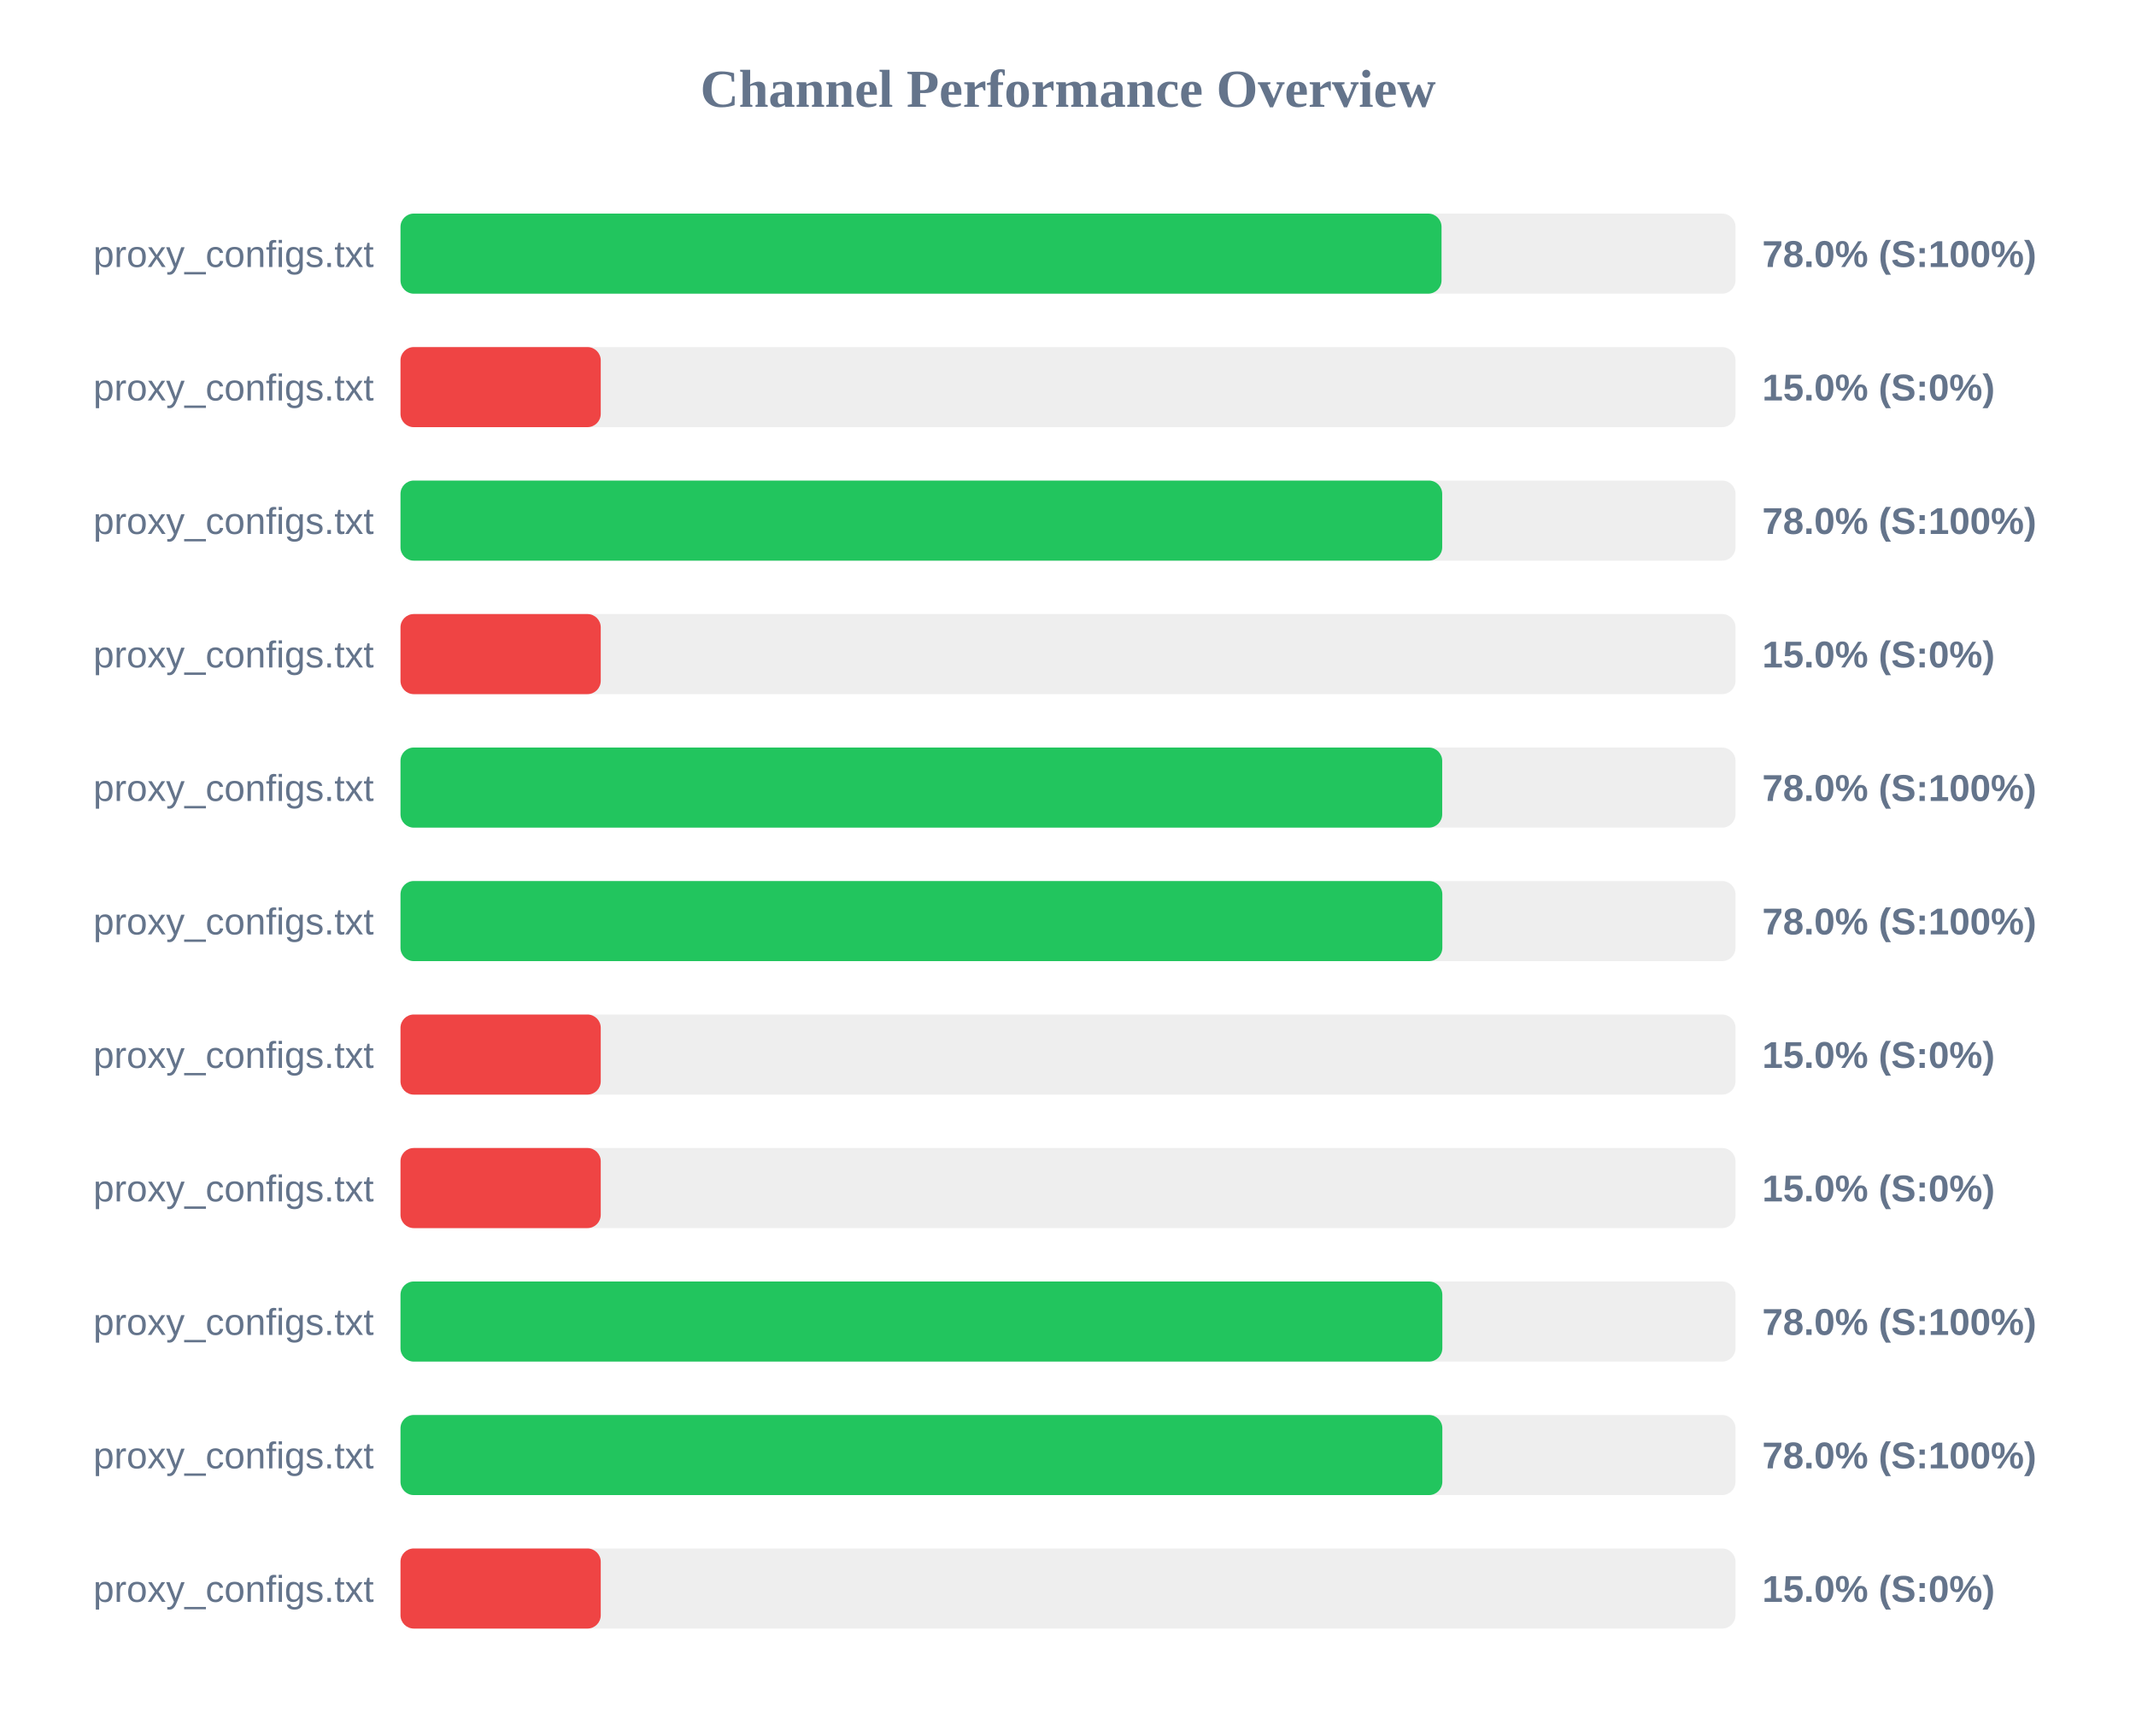
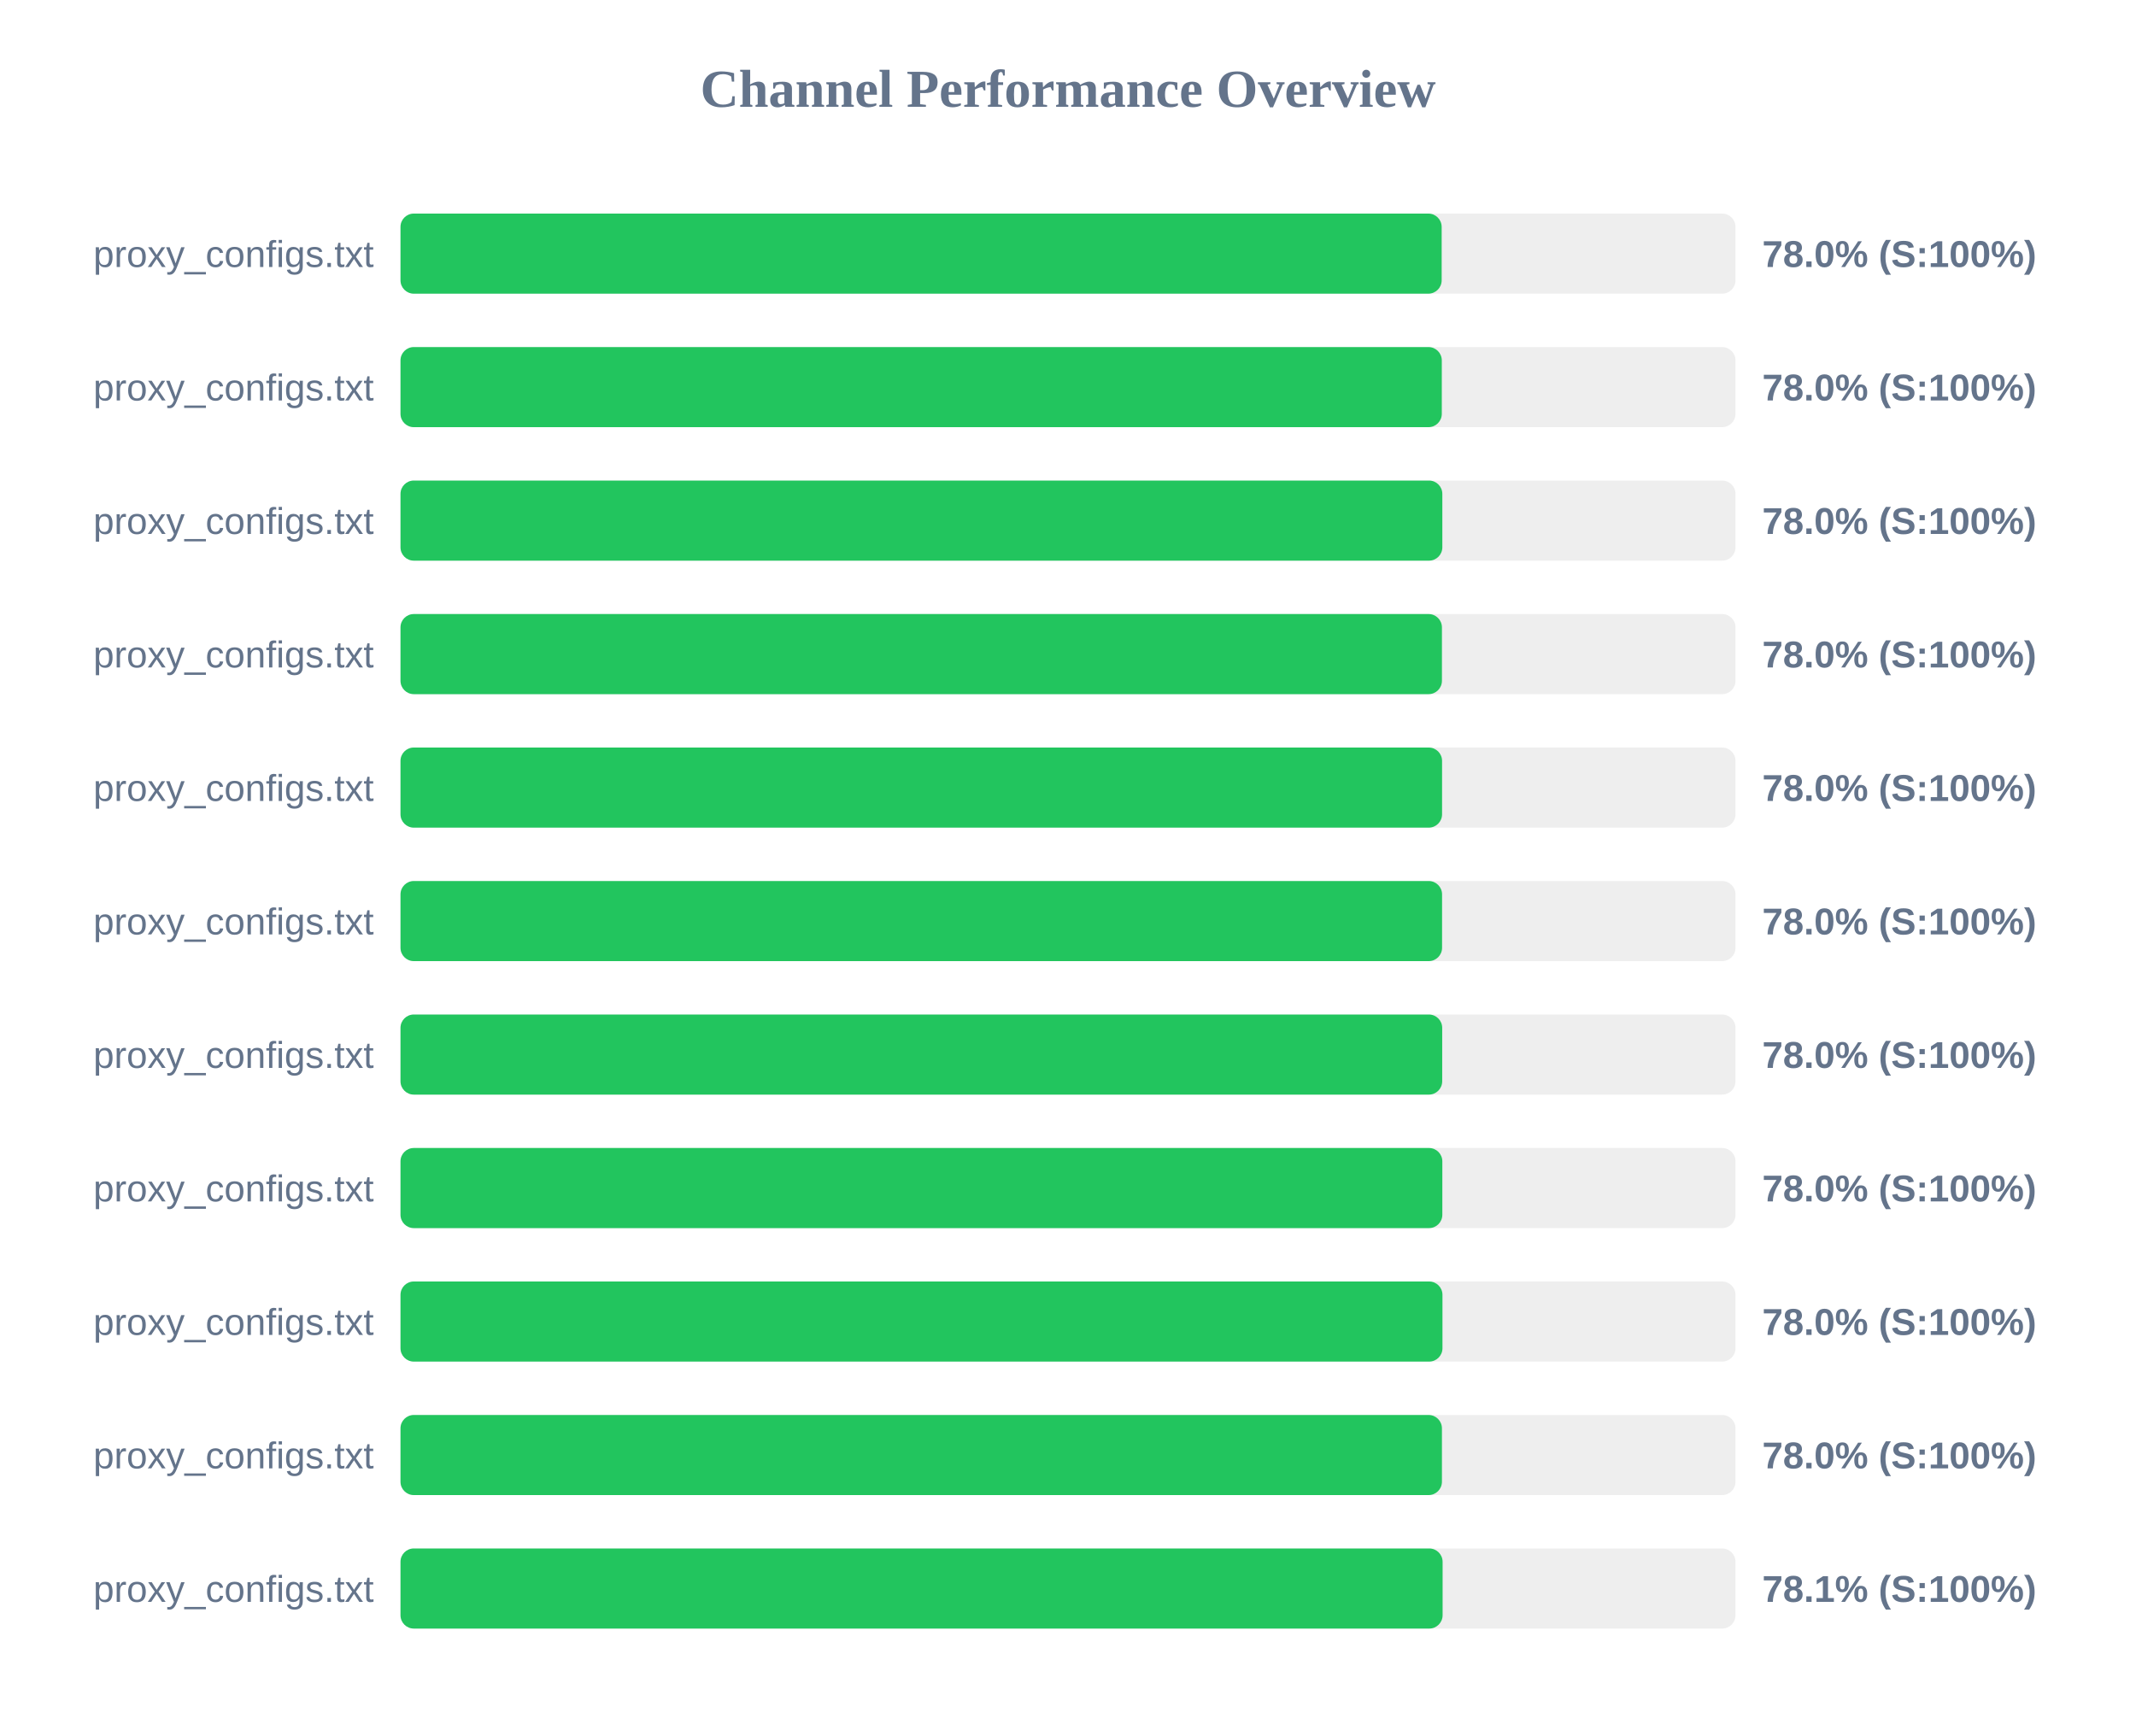
<svg xmlns="http://www.w3.org/2000/svg" width="800" height="650" version="1.1">
  <style>
        .row { font: 14px Arial; fill: #64748b; }
        .score { font: bold 14px Arial; fill: #64748b; }
    </style>
  <text x="400" y="40" text-anchor="middle" font-size="20px" font-weight="bold" fill="#64748b">Channel Performance Overview</text>
  <rect x="150" y="80" width="500" height="30" fill="#eee" rx="5" />
-   <rect x="150" y="80" width="389.9" height="30" fill="#22c55e" rx="5" />
+   <rect x="150" y="80" width="389.95" height="30" fill="#22c55e" rx="5" />
  <text x="140" y="100" text-anchor="end" class="row">proxy_configs.txt</text>
  <text x="660" y="100" text-anchor="start" class="score">78.0% (S:100%)</text>
  <rect x="150" y="130" width="500" height="30" fill="#eee" rx="5" />
-   <rect x="150" y="130" width="75.0" height="30" fill="#ef4444" rx="5" />
+   <rect x="150" y="130" width="390.0" height="30" fill="#22c55e" rx="5" />
  <text x="140" y="150" text-anchor="end" class="row">proxy_configs.txt</text>
-   <text x="660" y="150" text-anchor="start" class="score">15.0% (S:0%)</text>
+   <text x="660" y="150" text-anchor="start" class="score">78.0% (S:100%)</text>
  <rect x="150" y="180" width="500" height="30" fill="#eee" rx="5" />
-   <rect x="150" y="180" width="390.15" height="30" fill="#22c55e" rx="5" />
+   <rect x="150" y="180" width="390.2" height="30" fill="#22c55e" rx="5" />
  <text x="140" y="200" text-anchor="end" class="row">proxy_configs.txt</text>
  <text x="660" y="200" text-anchor="start" class="score">78.0% (S:100%)</text>
  <rect x="150" y="230" width="500" height="30" fill="#eee" rx="5" />
-   <rect x="150" y="230" width="75.0" height="30" fill="#ef4444" rx="5" />
+   <rect x="150" y="230" width="390.05" height="30" fill="#22c55e" rx="5" />
  <text x="140" y="250" text-anchor="end" class="row">proxy_configs.txt</text>
-   <text x="660" y="250" text-anchor="start" class="score">15.0% (S:0%)</text>
+   <text x="660" y="250" text-anchor="start" class="score">78.0% (S:100%)</text>
  <rect x="150" y="280" width="500" height="30" fill="#eee" rx="5" />
-   <rect x="150" y="280" width="390.15" height="30" fill="#22c55e" rx="5" />
+   <rect x="150" y="280" width="390.1" height="30" fill="#22c55e" rx="5" />
  <text x="140" y="300" text-anchor="end" class="row">proxy_configs.txt</text>
  <text x="660" y="300" text-anchor="start" class="score">78.0% (S:100%)</text>
  <rect x="150" y="330" width="500" height="30" fill="#eee" rx="5" />
-   <rect x="150" y="330" width="390.2" height="30" fill="#22c55e" rx="5" />
+   <rect x="150" y="330" width="390.1" height="30" fill="#22c55e" rx="5" />
  <text x="140" y="350" text-anchor="end" class="row">proxy_configs.txt</text>
  <text x="660" y="350" text-anchor="start" class="score">78.0% (S:100%)</text>
  <rect x="150" y="380" width="500" height="30" fill="#eee" rx="5" />
-   <rect x="150" y="380" width="75.0" height="30" fill="#ef4444" rx="5" />
+   <rect x="150" y="380" width="390.15" height="30" fill="#22c55e" rx="5" />
  <text x="140" y="400" text-anchor="end" class="row">proxy_configs.txt</text>
-   <text x="660" y="400" text-anchor="start" class="score">15.0% (S:0%)</text>
+   <text x="660" y="400" text-anchor="start" class="score">78.0% (S:100%)</text>
  <rect x="150" y="430" width="500" height="30" fill="#eee" rx="5" />
-   <rect x="150" y="430" width="75.0" height="30" fill="#ef4444" rx="5" />
+   <rect x="150" y="430" width="390.2" height="30" fill="#22c55e" rx="5" />
  <text x="140" y="450" text-anchor="end" class="row">proxy_configs.txt</text>
-   <text x="660" y="450" text-anchor="start" class="score">15.0% (S:0%)</text>
+   <text x="660" y="450" text-anchor="start" class="score">78.0% (S:100%)</text>
  <rect x="150" y="480" width="500" height="30" fill="#eee" rx="5" />
-   <rect x="150" y="480" width="390.2" height="30" fill="#22c55e" rx="5" />
+   <rect x="150" y="480" width="390.25" height="30" fill="#22c55e" rx="5" />
  <text x="140" y="500" text-anchor="end" class="row">proxy_configs.txt</text>
  <text x="660" y="500" text-anchor="start" class="score">78.0% (S:100%)</text>
  <rect x="150" y="530" width="500" height="30" fill="#eee" rx="5" />
-   <rect x="150" y="530" width="390.2" height="30" fill="#22c55e" rx="5" />
+   <rect x="150" y="530" width="390.05" height="30" fill="#22c55e" rx="5" />
  <text x="140" y="550" text-anchor="end" class="row">proxy_configs.txt</text>
  <text x="660" y="550" text-anchor="start" class="score">78.0% (S:100%)</text>
  <rect x="150" y="580" width="500" height="30" fill="#eee" rx="5" />
-   <rect x="150" y="580" width="75.0" height="30" fill="#ef4444" rx="5" />
+   <rect x="150" y="580" width="390.3" height="30" fill="#22c55e" rx="5" />
  <text x="140" y="600" text-anchor="end" class="row">proxy_configs.txt</text>
-   <text x="660" y="600" text-anchor="start" class="score">15.0% (S:0%)</text>
+   <text x="660" y="600" text-anchor="start" class="score">78.1% (S:100%)</text>
</svg>
